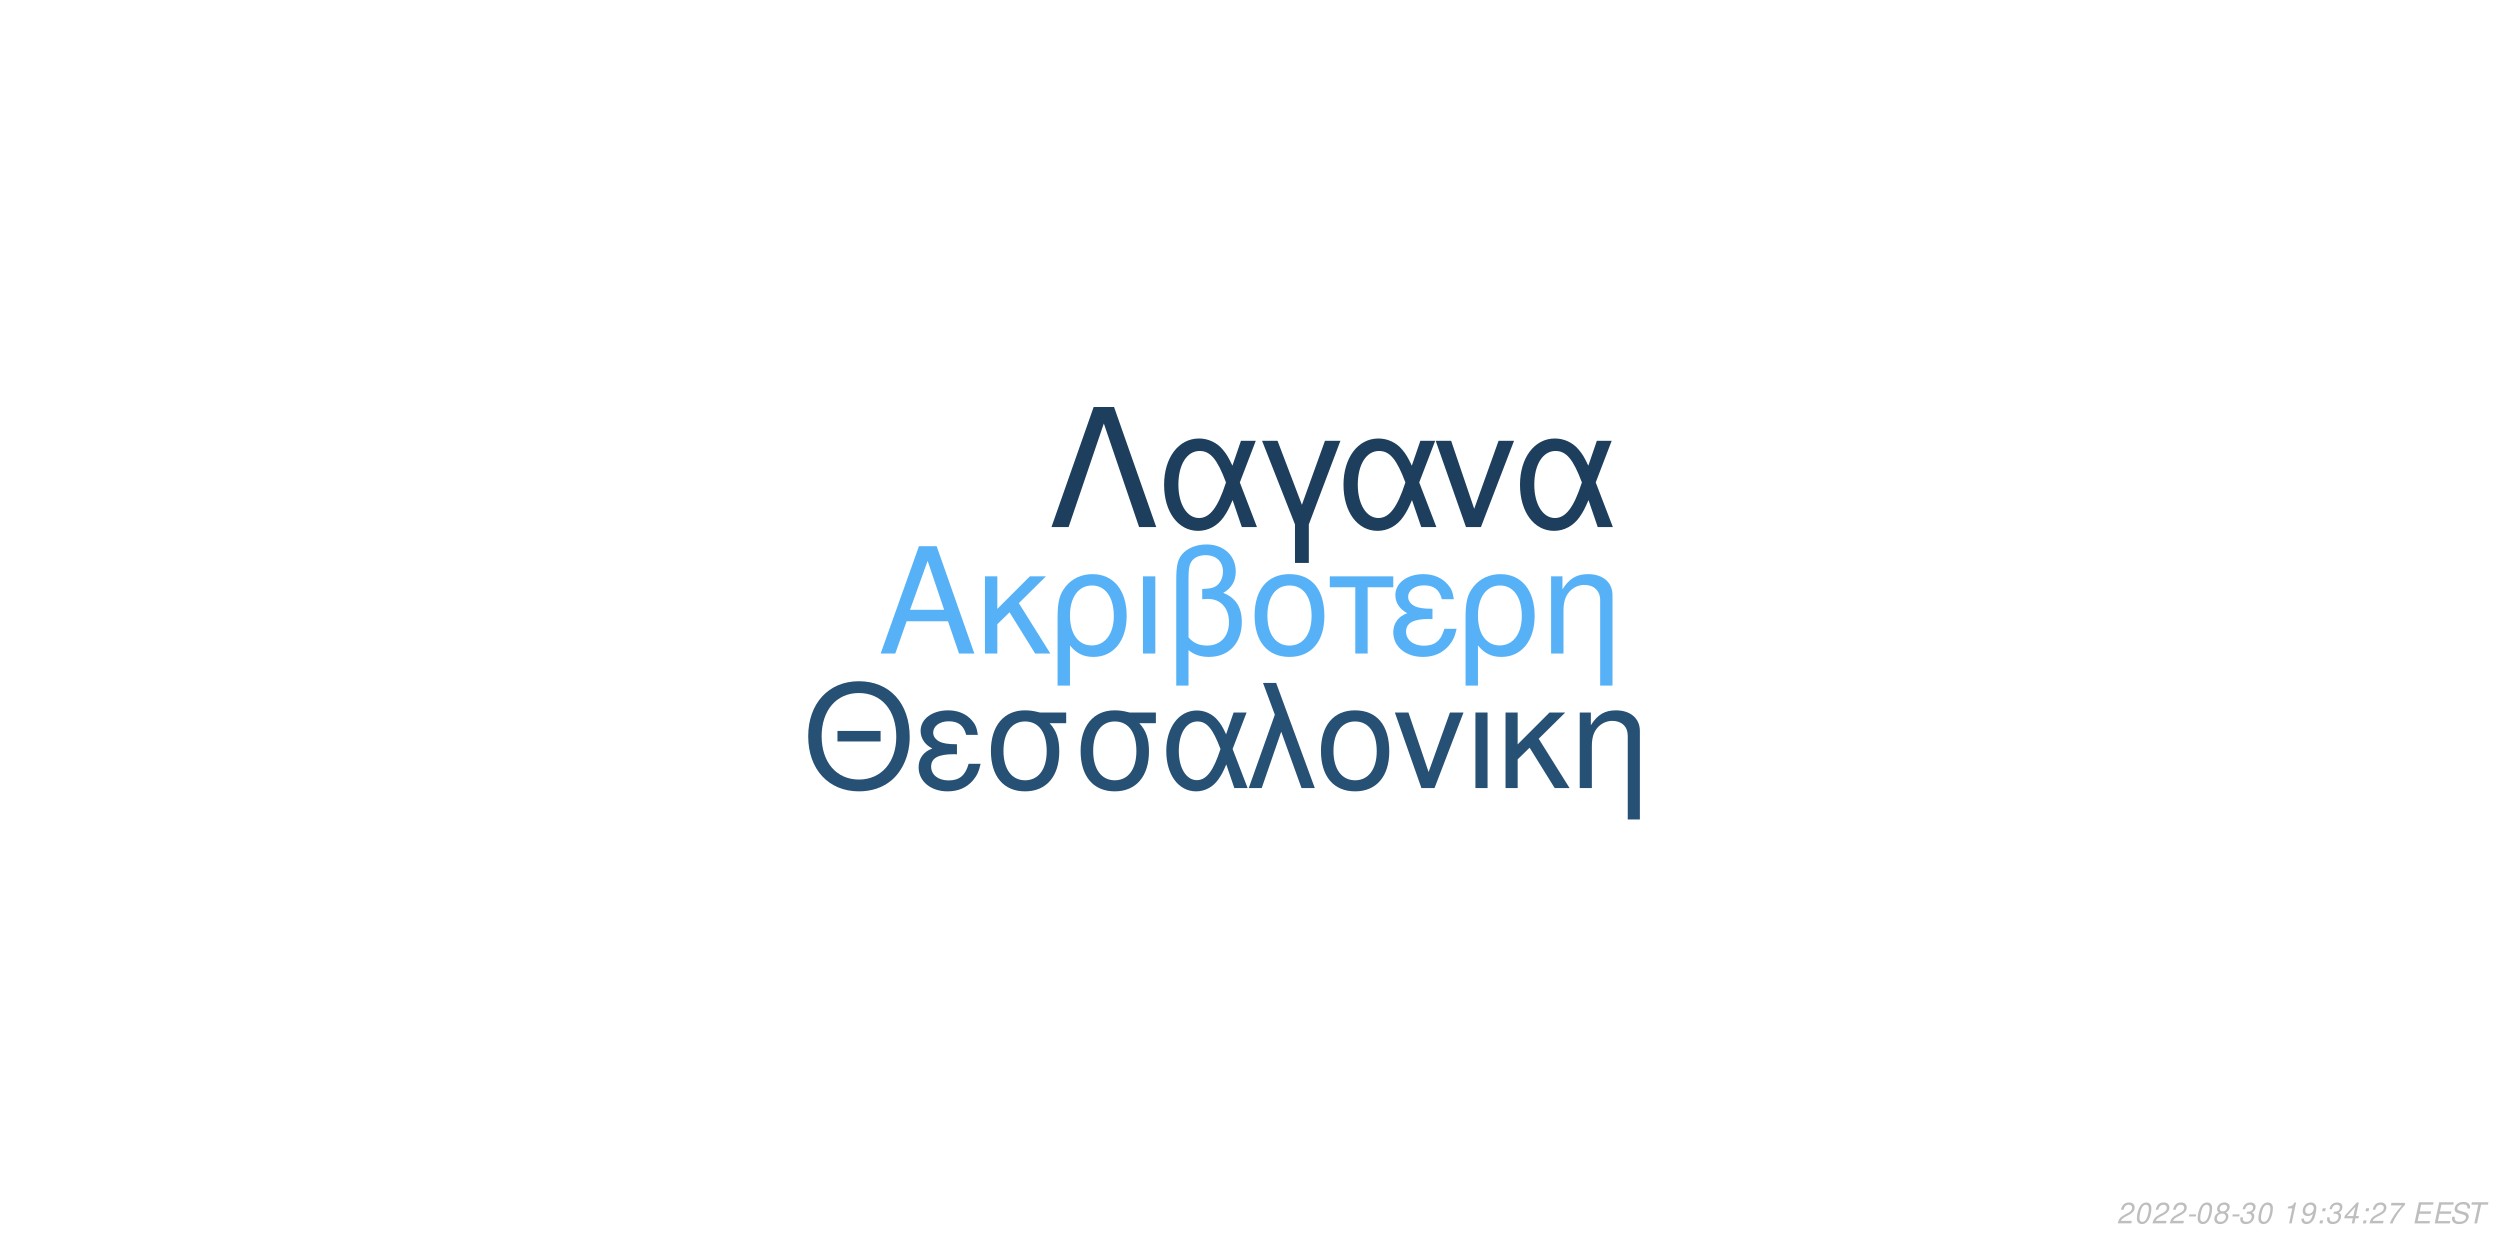
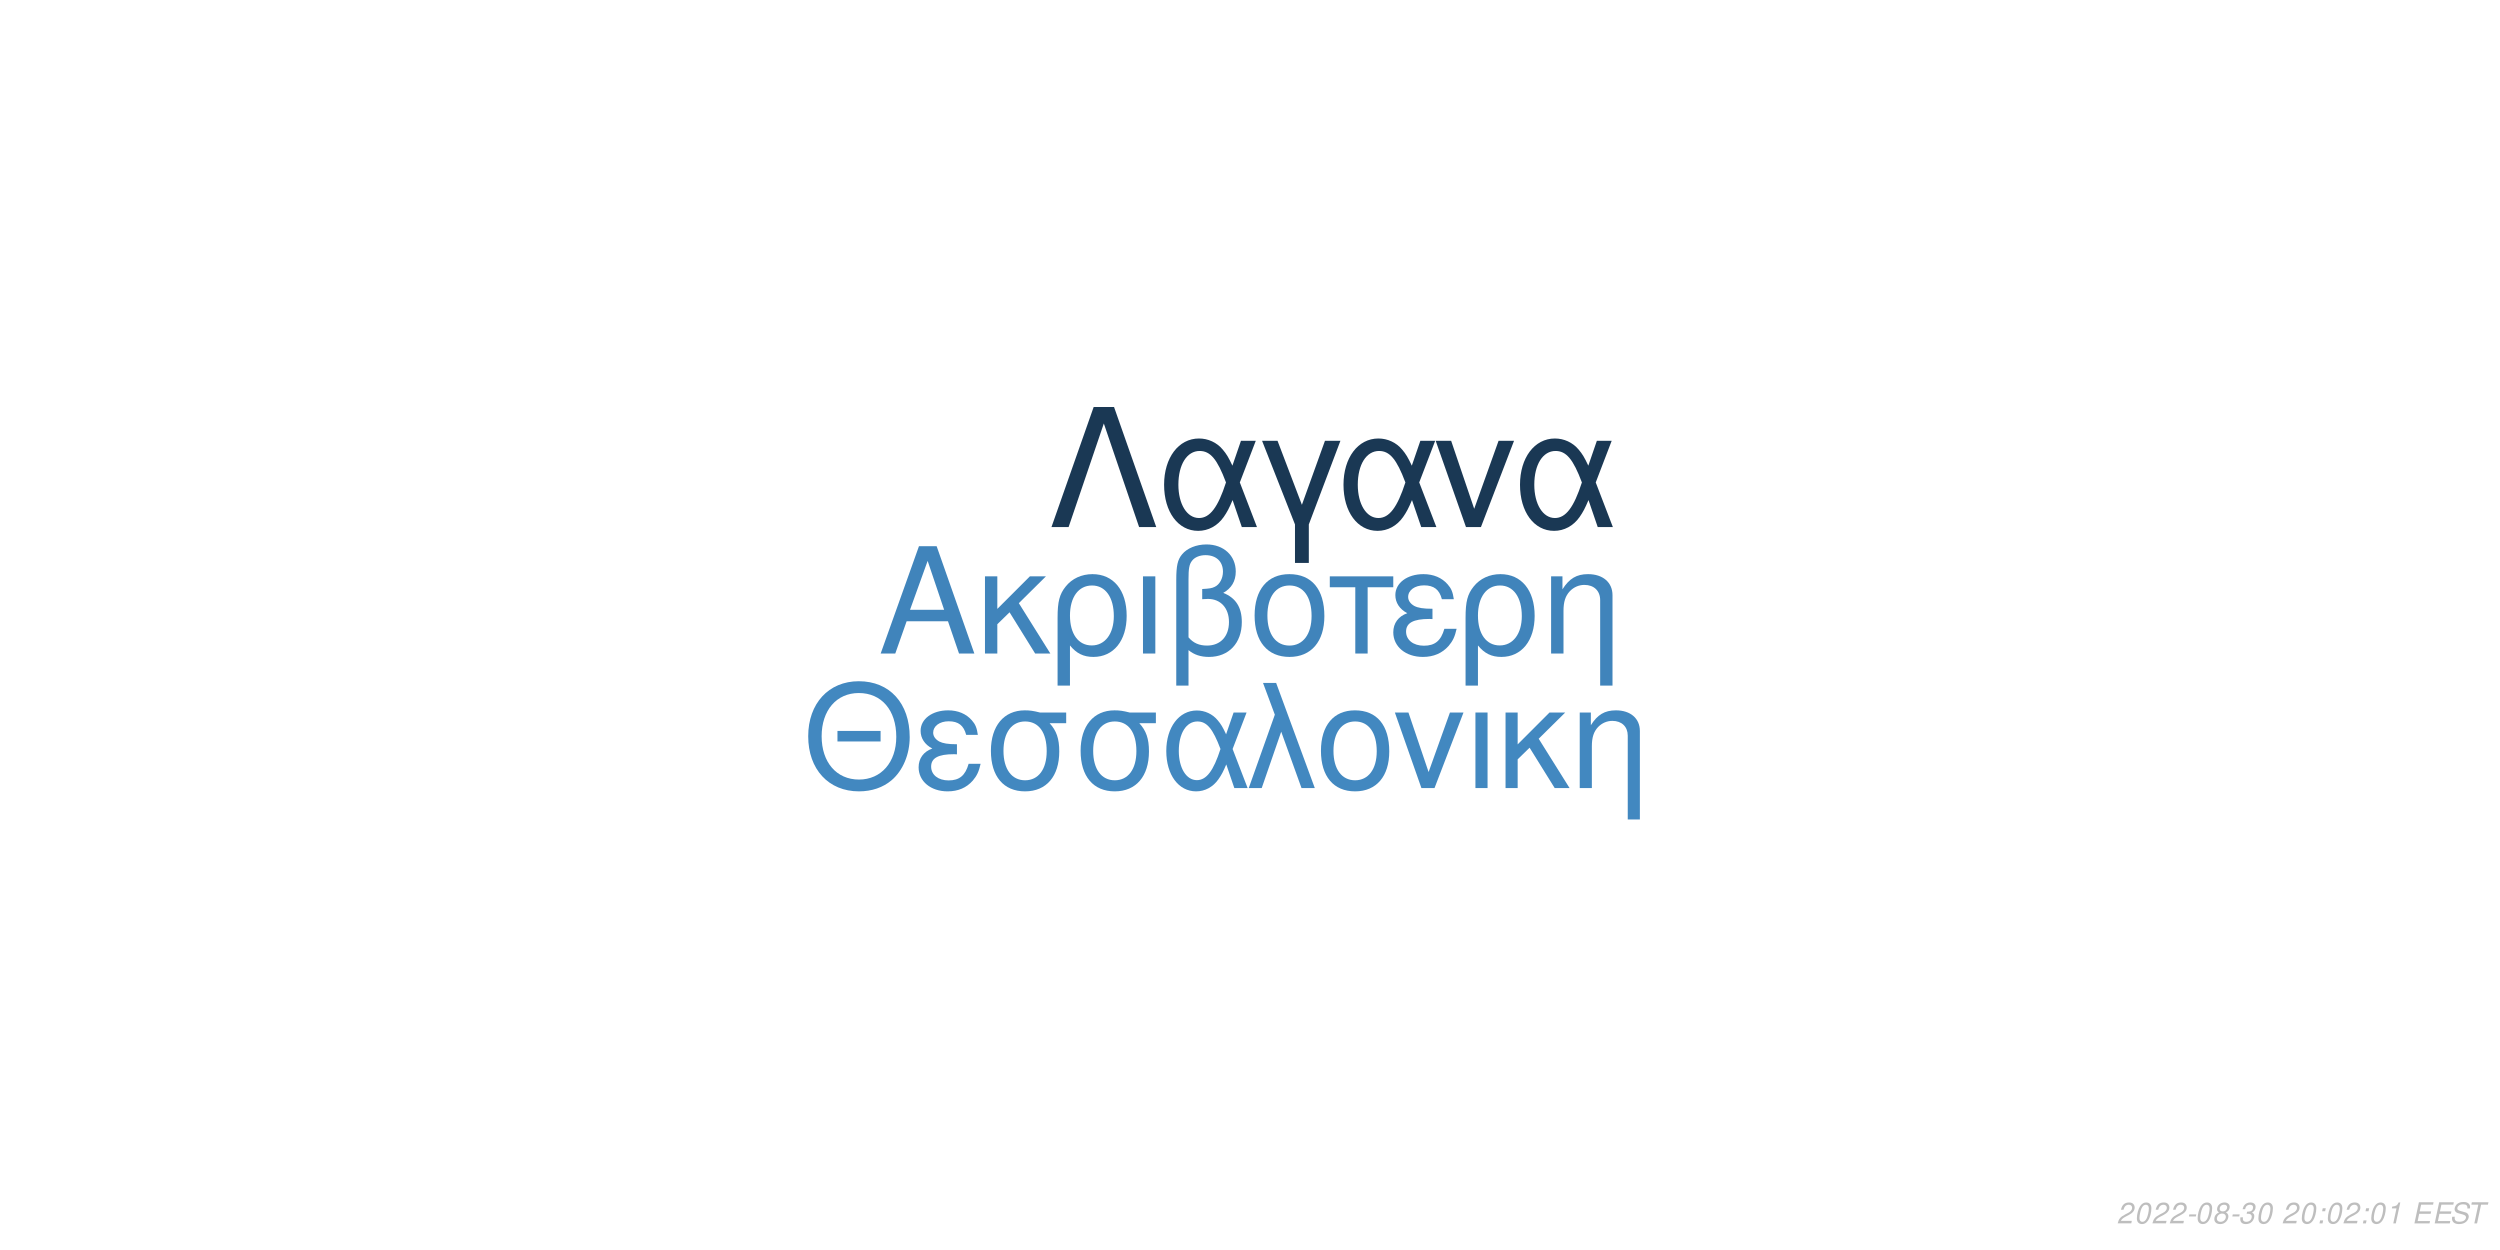
<svg xmlns="http://www.w3.org/2000/svg" xmlns:xlink="http://www.w3.org/1999/xlink" width="864pt" height="432pt" viewBox="0 0 864 432" version="1.1">
  <defs>
    <g>
      <symbol overflow="visible" id="glyph0-0">
        <path style="stroke:none;" d="" />
      </symbol>
      <symbol overflow="visible" id="glyph0-1">
        <path style="stroke:none;" d="M 24.125 -11.141 L 27.938 0 L 33.234 0 L 20.203 -37.094 L 14.094 -37.094 L 0.859 0 L 5.906 0 L 9.828 -11.141 Z M 22.797 -15.109 L 11 -15.109 L 17.094 -32.016 Z M 22.797 -15.109 " />
      </symbol>
      <symbol overflow="visible" id="glyph0-2">
        <path style="stroke:none;" d="M 7.172 -15.422 L 7.172 -26.672 L 2.906 -26.672 L 2.906 0 L 7.172 0 L 7.172 -10.125 L 11.406 -14.25 L 20.25 0 L 25.5 0 L 14.609 -17.406 L 23.969 -26.672 L 18.422 -26.672 Z M 7.172 -15.422 " />
      </symbol>
      <symbol overflow="visible" id="glyph0-3">
        <path style="stroke:none;" d="M 3 11.094 L 7.281 11.094 L 7.281 -2.797 C 9.516 -0.047 11.953 1.172 15.375 1.172 C 22.344 1.172 26.875 -4.422 26.875 -13.031 C 26.875 -21.891 22.297 -27.438 15.062 -27.438 C 11.297 -27.438 7.984 -25.906 5.797 -23.156 C 3.672 -20.516 3 -17.969 3 -12.359 Z M 14.906 -23.516 C 19.547 -23.516 22.438 -19.438 22.438 -12.922 C 22.438 -6.812 19.391 -2.797 14.812 -2.797 C 10.172 -2.797 7.281 -6.766 7.281 -13.125 C 7.281 -19.484 10.234 -23.516 14.906 -23.516 Z M 14.906 -23.516 " />
      </symbol>
      <symbol overflow="visible" id="glyph0-4">
        <path style="stroke:none;" d="M 3.516 0 L 7.781 0 L 7.781 -26.672 L 3.516 -26.672 Z M 3.516 0 " />
      </symbol>
      <symbol overflow="visible" id="glyph0-5">
        <path style="stroke:none;" d="M 4.016 11.094 L 8.25 11.094 L 8.25 -1.172 C 10.172 0.406 12.422 1.172 15.312 1.172 C 22.188 1.172 26.672 -3.609 26.672 -10.891 C 26.672 -15.984 24.578 -19.234 20.25 -20.969 C 23.109 -22.547 24.578 -25.031 24.578 -28.344 C 24.578 -33.844 20.406 -37.703 14.453 -37.703 C 10.938 -37.703 7.734 -36.391 6 -34.25 C 4.484 -32.422 4.016 -30.328 4.016 -25.391 Z M 8.25 -25.656 C 8.25 -29.359 8.5 -30.844 9.469 -32.062 C 10.375 -33.281 12.156 -34 14.094 -34 C 17.812 -34 20.156 -31.812 20.156 -28.297 C 20.156 -25.953 18.984 -23.812 17.297 -23.047 C 16.281 -22.547 15.469 -22.438 12.984 -22.297 L 12.984 -18.781 C 13.734 -18.828 14.344 -18.875 14.969 -18.875 C 19.344 -18.875 22.234 -15.719 22.234 -10.891 C 22.234 -5.906 19.281 -2.75 14.656 -2.75 C 11.953 -2.75 9.922 -3.609 8.25 -5.594 Z M 8.25 -25.656 " />
      </symbol>
      <symbol overflow="visible" id="glyph0-6">
        <path style="stroke:none;" d="M 14.094 -27.438 C 6.562 -27.438 2.094 -22.094 2.094 -13.125 C 2.094 -4.125 6.562 1.172 14.141 1.172 C 21.672 1.172 26.203 -4.172 26.203 -12.922 C 26.203 -22.188 21.828 -27.438 14.094 -27.438 Z M 14.141 -23.516 C 18.938 -23.516 21.781 -19.594 21.781 -12.984 C 21.781 -6.672 18.828 -2.75 14.141 -2.75 C 9.422 -2.75 6.516 -6.672 6.516 -13.125 C 6.516 -19.594 9.422 -23.516 14.141 -23.516 Z M 14.141 -23.516 " />
      </symbol>
      <symbol overflow="visible" id="glyph0-7">
        <path style="stroke:none;" d="M 7.891 0 L 12.156 0 L 12.156 -22.906 L 21.016 -22.906 L 21.016 -26.672 L -0.922 -26.672 L -0.922 -22.906 L 7.891 -22.906 Z M 7.891 0 " />
      </symbol>
      <symbol overflow="visible" id="glyph0-8">
        <path style="stroke:none;" d="M 14.562 -15.469 C 11.344 -15.469 9.562 -15.781 8.297 -16.438 C 6.922 -17.203 6.156 -18.328 6.156 -19.547 C 6.156 -21.891 8.453 -23.562 11.656 -23.562 C 15.062 -23.562 16.953 -22.094 17.812 -18.781 L 21.938 -18.781 C 21.578 -21.266 21.062 -22.5 19.797 -23.922 C 17.812 -26.203 14.906 -27.438 11.453 -27.438 C 5.797 -27.438 1.734 -24.375 1.734 -20.203 C 1.734 -17.609 3.156 -15.375 5.859 -13.938 C 2.797 -12.875 1.016 -10.484 1.016 -7.328 C 1.016 -2.391 5.297 1.172 11.25 1.172 C 14.969 1.172 17.906 -0.109 20.156 -2.641 C 21.578 -4.328 22.297 -5.797 22.906 -8.547 L 18.672 -8.547 C 17.5 -4.422 15.422 -2.703 11.609 -2.703 C 7.938 -2.703 5.438 -4.688 5.438 -7.578 C 5.438 -10.578 7.938 -11.953 13.484 -11.953 C 13.641 -11.953 14.094 -11.953 14.562 -11.906 Z M 14.562 -15.469 " />
      </symbol>
      <symbol overflow="visible" id="glyph0-9">
        <path style="stroke:none;" d="M 3.562 -26.672 L 3.562 0 L 7.844 0 L 7.844 -14.703 C 7.844 -17.906 8.5 -19.891 10.031 -21.531 C 11.406 -22.953 13.188 -23.719 15.062 -23.719 C 18.375 -23.719 20.516 -21.672 20.516 -18.469 L 20.516 11.094 L 24.781 11.094 L 24.781 -20.156 C 24.781 -24.578 21.469 -27.438 16.328 -27.438 C 12.359 -27.438 9.828 -25.906 7.484 -22.188 L 7.484 -26.672 Z M 3.562 -26.672 " />
      </symbol>
      <symbol overflow="visible" id="glyph1-0">
        <path style="stroke:none;" d="" />
      </symbol>
      <symbol overflow="visible" id="glyph1-1">
        <path style="stroke:none;" d="M 26.859 -19.734 L 11.953 -19.734 L 11.953 -16.094 L 26.859 -16.094 Z M 19.328 -36.922 C 8.922 -36.922 1.844 -29.25 1.844 -17.891 C 1.844 -6.484 8.875 1.141 19.391 1.141 C 23.812 1.141 27.703 -0.203 30.641 -2.688 C 34.578 -6.031 36.922 -11.656 36.922 -17.594 C 36.922 -29.297 30 -36.922 19.328 -36.922 Z M 19.328 -32.844 C 27.203 -32.844 32.281 -26.906 32.281 -17.688 C 32.281 -8.922 27.062 -2.938 19.391 -2.938 C 11.609 -2.938 6.484 -8.922 6.484 -17.891 C 6.484 -26.859 11.609 -32.844 19.328 -32.844 Z M 19.328 -32.844 " />
      </symbol>
      <symbol overflow="visible" id="glyph1-2">
        <path style="stroke:none;" d="M 14.25 -15.141 C 11.109 -15.141 9.375 -15.453 8.125 -16.094 C 6.781 -16.844 6.031 -17.938 6.031 -19.141 C 6.031 -21.422 8.266 -23.078 11.406 -23.078 C 14.75 -23.078 16.594 -21.625 17.438 -18.391 L 21.469 -18.391 C 21.125 -20.828 20.625 -22.031 19.391 -23.422 C 17.438 -25.656 14.594 -26.859 11.219 -26.859 C 5.688 -26.859 1.688 -23.875 1.688 -19.781 C 1.688 -17.234 3.094 -15.047 5.734 -13.656 C 2.734 -12.609 1 -10.266 1 -7.172 C 1 -2.344 5.188 1.141 11.016 1.141 C 14.656 1.141 17.547 -0.094 19.734 -2.594 C 21.125 -4.234 21.828 -5.688 22.422 -8.375 L 18.281 -8.375 C 17.141 -4.328 15.094 -2.641 11.359 -2.641 C 7.766 -2.641 5.328 -4.578 5.328 -7.422 C 5.328 -10.359 7.766 -11.703 13.203 -11.703 C 13.359 -11.703 13.797 -11.703 14.25 -11.656 Z M 14.25 -15.141 " />
      </symbol>
      <symbol overflow="visible" id="glyph1-3">
        <path style="stroke:none;" d="M 29 -26.109 L 19.938 -26.109 C 17.594 -26.703 16.438 -26.859 14.703 -26.859 C 7.469 -26.859 2.984 -21.469 2.984 -12.859 C 2.984 -4.031 7.375 1.141 14.797 1.141 C 22.172 1.141 26.609 -4.078 26.609 -12.656 C 26.609 -17.047 25.656 -19.828 23.266 -22.422 L 29 -22.422 Z M 14.797 -23.016 C 19.531 -23.016 22.266 -19.234 22.266 -12.75 C 22.266 -6.531 19.438 -2.688 14.797 -2.688 C 10.172 -2.688 7.328 -6.531 7.328 -12.859 C 7.328 -19.188 10.172 -23.016 14.797 -23.016 Z M 14.797 -23.016 " />
      </symbol>
      <symbol overflow="visible" id="glyph1-4">
        <path style="stroke:none;" d="M 29.344 -26.109 L 24.859 -26.109 L 22.266 -18.578 C 21.125 -21.031 20.484 -22.125 19.328 -23.469 C 17.547 -25.609 14.906 -26.812 12.156 -26.812 C 5.984 -26.812 1.594 -20.984 1.594 -12.812 C 1.594 -4.578 5.828 1.141 11.906 1.141 C 14.953 1.141 17.734 -0.344 19.625 -3.047 C 20.672 -4.531 21.281 -5.688 22.328 -8.172 L 25.109 0 L 29.703 0 L 24.516 -13.5 Z M 20.328 -13.5 C 17.891 -5.922 15.453 -2.734 12.156 -2.734 C 8.516 -2.734 5.922 -6.922 5.922 -12.812 C 5.922 -18.938 8.516 -23.016 12.359 -23.016 C 15.594 -23.016 17.688 -20.531 20.328 -13.5 Z M 20.328 -13.5 " />
      </symbol>
      <symbol overflow="visible" id="glyph1-5">
        <path style="stroke:none;" d="M 1.094 0 L 5.578 0 L 12.312 -19.484 L 19.328 0 L 23.922 0 L 10.562 -36.328 L 6.031 -36.328 L 10.109 -25.359 Z M 1.094 0 " />
      </symbol>
      <symbol overflow="visible" id="glyph1-6">
        <path style="stroke:none;" d="M 13.797 -26.859 C 6.422 -26.859 2.047 -21.625 2.047 -12.859 C 2.047 -4.031 6.422 1.141 13.859 1.141 C 21.234 1.141 25.656 -4.078 25.656 -12.656 C 25.656 -21.719 21.375 -26.859 13.797 -26.859 Z M 13.859 -23.016 C 18.531 -23.016 21.328 -19.188 21.328 -12.703 C 21.328 -6.531 18.438 -2.688 13.859 -2.688 C 9.219 -2.688 6.375 -6.531 6.375 -12.859 C 6.375 -19.188 9.219 -23.016 13.859 -23.016 Z M 13.859 -23.016 " />
      </symbol>
      <symbol overflow="visible" id="glyph1-7">
        <path style="stroke:none;" d="M 14.297 0 L 24.312 -26.109 L 19.625 -26.109 L 12.25 -5.531 L 5.281 -26.109 L 0.594 -26.109 L 9.766 0 Z M 14.297 0 " />
      </symbol>
      <symbol overflow="visible" id="glyph1-8">
        <path style="stroke:none;" d="M 3.438 0 L 7.625 0 L 7.625 -26.109 L 3.438 -26.109 Z M 3.438 0 " />
      </symbol>
      <symbol overflow="visible" id="glyph1-9">
        <path style="stroke:none;" d="M 7.031 -15.094 L 7.031 -26.109 L 2.844 -26.109 L 2.844 0 L 7.031 0 L 7.031 -9.922 L 11.156 -13.953 L 19.828 0 L 24.969 0 L 14.297 -17.047 L 23.469 -26.109 L 18.031 -26.109 Z M 7.031 -15.094 " />
      </symbol>
      <symbol overflow="visible" id="glyph1-10">
        <path style="stroke:none;" d="M 3.484 -26.109 L 3.484 0 L 7.672 0 L 7.672 -14.406 C 7.672 -17.547 8.328 -19.484 9.812 -21.078 C 11.156 -22.469 12.906 -23.219 14.75 -23.219 C 17.984 -23.219 20.078 -21.234 20.078 -18.094 L 20.078 10.859 L 24.266 10.859 L 24.266 -19.734 C 24.266 -24.062 21.031 -26.859 16 -26.859 C 12.109 -26.859 9.609 -25.359 7.328 -21.719 L 7.328 -26.109 Z M 3.484 -26.109 " />
      </symbol>
      <symbol overflow="visible" id="glyph2-0">
        <path style="stroke:none;" d="" />
      </symbol>
      <symbol overflow="visible" id="glyph2-1">
        <path style="stroke:none;" d="M 22.531 -41.484 L 15.484 -41.484 L 0.906 0 L 6.828 0 L 19 -35.797 L 31.188 0 L 37.109 0 Z M 22.531 -41.484 " />
      </symbol>
      <symbol overflow="visible" id="glyph2-2">
        <path style="stroke:none;" d="M 33.516 -29.812 L 28.391 -29.812 L 25.438 -21.219 C 24.125 -24.016 23.391 -25.266 22.078 -26.797 C 20.031 -29.25 17.016 -30.609 13.891 -30.609 C 6.828 -30.609 1.828 -23.953 1.828 -14.625 C 1.828 -5.234 6.656 1.312 13.594 1.312 C 17.078 1.312 20.266 -0.391 22.422 -3.469 C 23.609 -5.172 24.297 -6.484 25.5 -9.328 L 28.688 0 L 33.922 0 L 28 -15.422 Z M 23.219 -15.422 C 20.422 -6.766 17.641 -3.125 13.891 -3.125 C 9.734 -3.125 6.766 -7.906 6.766 -14.625 C 6.766 -21.625 9.734 -26.297 14.109 -26.297 C 17.812 -26.297 20.203 -23.453 23.219 -15.422 Z M 23.219 -15.422 " />
      </symbol>
      <symbol overflow="visible" id="glyph2-3">
        <path style="stroke:none;" d="M 12.062 12.406 L 16.844 12.406 L 16.844 -0.906 L 27.766 -29.812 L 22.422 -29.812 L 14.453 -7.688 L 6.031 -29.812 L 0.688 -29.812 L 12.062 -0.906 Z M 12.062 12.406 " />
      </symbol>
      <symbol overflow="visible" id="glyph2-4">
        <path style="stroke:none;" d="M 16.328 0 L 27.766 -29.812 L 22.422 -29.812 L 14 -6.312 L 6.031 -29.812 L 0.688 -29.812 L 11.156 0 Z M 16.328 0 " />
      </symbol>
      <symbol overflow="visible" id="glyph3-0">
        <path style="stroke:none;" d="" />
      </symbol>
      <symbol overflow="visible" id="glyph3-1">
        <path style="stroke:none;" d="M 5.234 -0.875 L 1.469 -0.875 C 1.641 -1.375 2.203 -1.891 3.109 -2.344 L 4.234 -2.938 C 5.562 -3.625 6.219 -4.469 6.219 -5.484 C 6.219 -5.938 6.062 -6.359 5.797 -6.656 C 5.469 -7.047 4.984 -7.234 4.312 -7.234 C 2.766 -7.234 1.891 -6.453 1.484 -4.734 L 2.375 -4.734 C 2.484 -5.188 2.609 -5.484 2.797 -5.75 C 3.094 -6.203 3.609 -6.453 4.188 -6.453 C 4.891 -6.453 5.344 -6.031 5.344 -5.375 C 5.344 -4.703 4.859 -4.094 4.016 -3.656 L 2.984 -3.125 C 1.234 -2.188 0.797 -1.656 0.344 -0.016 L 5.047 -0.016 Z M 5.234 -0.875 " />
      </symbol>
      <symbol overflow="visible" id="glyph3-2">
        <path style="stroke:none;" d="M 4.203 -7.234 C 3.375 -7.234 2.688 -6.812 2.125 -5.984 C 1.484 -5.047 0.984 -3.188 0.984 -1.734 C 0.984 -1.109 1.172 -0.562 1.484 -0.266 C 1.797 0.047 2.281 0.234 2.766 0.234 C 3.625 0.234 4.281 -0.156 4.859 -1.016 C 5.516 -1.953 6 -3.797 6 -5.266 C 6 -6.5 5.328 -7.234 4.203 -7.234 Z M 4.094 -6.453 C 4.734 -6.453 5.125 -5.984 5.125 -5.156 C 5.125 -4.203 4.781 -2.625 4.406 -1.812 C 3.984 -0.938 3.516 -0.547 2.875 -0.547 C 2.25 -0.547 1.875 -1.031 1.875 -1.828 C 1.875 -2.797 2.203 -4.344 2.594 -5.203 C 2.984 -6.047 3.453 -6.453 4.094 -6.453 Z M 4.094 -6.453 " />
      </symbol>
      <symbol overflow="visible" id="glyph3-3">
        <path style="stroke:none;" d="M 3.516 -3.125 L 1.125 -3.125 L 0.969 -2.406 L 3.359 -2.406 Z M 3.516 -3.125 " />
      </symbol>
      <symbol overflow="visible" id="glyph3-4">
        <path style="stroke:none;" d="M 4.766 -3.797 C 5.078 -3.969 5.234 -4.078 5.438 -4.234 C 5.812 -4.594 6.062 -5.172 6.062 -5.734 C 6.062 -6.625 5.344 -7.234 4.266 -7.234 C 2.812 -7.234 1.703 -6.219 1.703 -4.875 C 1.703 -4.406 1.875 -4.125 2.359 -3.812 C 1.297 -3.312 0.75 -2.516 0.75 -1.469 C 0.75 -0.438 1.547 0.234 2.812 0.234 C 3.656 0.234 4.359 -0.094 4.938 -0.734 C 5.359 -1.234 5.609 -1.859 5.609 -2.438 C 5.609 -3.047 5.312 -3.516 4.766 -3.797 Z M 4.109 -6.453 C 4.797 -6.453 5.188 -6.125 5.188 -5.578 C 5.188 -5.266 5.062 -4.922 4.859 -4.672 C 4.562 -4.312 4.188 -4.156 3.656 -4.156 C 2.984 -4.156 2.594 -4.453 2.594 -4.984 C 2.594 -5.859 3.203 -6.453 4.109 -6.453 Z M 3.453 -3.406 C 4.234 -3.406 4.734 -2.984 4.734 -2.312 C 4.734 -1.312 3.922 -0.547 2.875 -0.547 C 2.125 -0.547 1.625 -0.969 1.625 -1.625 C 1.625 -2.609 2.438 -3.406 3.453 -3.406 Z M 3.453 -3.406 " />
      </symbol>
      <symbol overflow="visible" id="glyph3-5">
        <path style="stroke:none;" d="M 2.922 -3.312 C 3.125 -3.344 3.234 -3.344 3.375 -3.344 C 4.203 -3.344 4.688 -3 4.688 -2.406 C 4.688 -1.312 3.906 -0.547 2.781 -0.547 C 2.047 -0.547 1.594 -0.938 1.594 -1.562 C 1.594 -1.719 1.609 -1.844 1.656 -2.094 L 0.766 -2.094 C 0.734 -1.797 0.719 -1.641 0.719 -1.469 C 0.719 -0.375 1.406 0.234 2.641 0.234 C 3.547 0.234 4.297 -0.078 4.812 -0.656 C 5.266 -1.156 5.562 -1.875 5.562 -2.547 C 5.562 -3.125 5.344 -3.453 4.797 -3.734 C 5.641 -4.234 6.016 -4.844 6.016 -5.734 C 6.016 -6.656 5.312 -7.234 4.203 -7.234 C 3.375 -7.234 2.672 -6.938 2.188 -6.375 C 1.891 -6.031 1.703 -5.641 1.516 -4.906 L 2.391 -4.906 C 2.5 -5.359 2.594 -5.594 2.734 -5.812 C 3.047 -6.234 3.516 -6.453 4.078 -6.453 C 4.734 -6.453 5.141 -6.125 5.141 -5.578 C 5.141 -5.188 5.016 -4.797 4.797 -4.547 C 4.516 -4.234 4 -4.062 3.266 -4.062 L 3.078 -4.062 Z M 2.922 -3.312 " />
      </symbol>
      <symbol overflow="visible" id="glyph3-6">
        <path style="stroke:none;" d="" />
      </symbol>
      <symbol overflow="visible" id="glyph3-7">
+         <path style="stroke:none;" d="M 2.359 -1.031 L 1.312 -1.031 L 1.094 0 L 2.141 0 Z M 3.266 -5.234 L 2.219 -5.234 L 2 -4.203 L 3.047 -4.203 Z M 3.266 -5.234 " />
+       </symbol>
+       <symbol overflow="visible" id="glyph3-8">
        <path style="stroke:none;" d="M 3.703 -5.188 L 2.594 0 L 3.469 0 L 5.016 -7.234 L 4.438 -7.234 C 3.906 -6.156 3.688 -6.016 2.234 -5.812 L 2.109 -5.188 Z M 3.703 -5.188 " />
      </symbol>
-       <symbol overflow="visible" id="glyph3-8">
-         <path style="stroke:none;" d="M 0.844 -1.656 C 0.844 -1.547 0.844 -1.438 0.844 -1.375 C 0.844 -0.406 1.531 0.234 2.578 0.234 C 3.203 0.234 3.766 0.016 4.297 -0.438 C 4.938 -1 5.312 -1.656 5.594 -2.719 C 5.844 -3.672 6.016 -4.766 6.016 -5.375 C 6.016 -5.844 5.844 -6.328 5.547 -6.656 C 5.203 -7.031 4.703 -7.234 4.062 -7.234 C 2.516 -7.234 1.297 -5.938 1.297 -4.266 C 1.297 -3.203 1.984 -2.547 3.047 -2.547 C 3.484 -2.547 3.953 -2.672 4.281 -2.891 C 4.406 -2.984 4.547 -3.078 4.828 -3.344 C 4.438 -1.484 3.703 -0.547 2.703 -0.547 C 2.109 -0.547 1.719 -0.938 1.719 -1.547 L 1.719 -1.656 Z M 3.953 -6.453 C 4.625 -6.453 5.141 -5.953 5.141 -5.281 C 5.141 -4.188 4.312 -3.312 3.297 -3.312 C 2.594 -3.312 2.172 -3.734 2.172 -4.453 C 2.172 -5.562 2.984 -6.453 3.953 -6.453 Z M 3.953 -6.453 " />
-       </symbol>
      <symbol overflow="visible" id="glyph3-9">
-         <path style="stroke:none;" d="M 2.359 -1.031 L 1.312 -1.031 L 1.094 0 L 2.141 0 Z M 3.266 -5.234 L 2.219 -5.234 L 2 -4.203 L 3.047 -4.203 Z M 3.266 -5.234 " />
+         <path style="stroke:none;" d="M 2.547 -3.312 L 6.5 -3.312 L 6.688 -4.141 L 2.719 -4.141 L 3.219 -6.469 L 7.344 -6.469 L 7.516 -7.297 L 2.453 -7.297 L 0.906 0 L 6.125 0 L 6.297 -0.812 L 2.016 -0.812 Z M 2.547 -3.312 " />
      </symbol>
      <symbol overflow="visible" id="glyph3-10">
-         <path style="stroke:none;" d="M 3.625 -1.75 L 3.266 0 L 4.141 0 L 4.516 -1.75 L 5.562 -1.75 L 5.734 -2.531 L 4.688 -2.531 L 5.688 -7.234 L 5.016 -7.234 L 0.844 -2.672 L 0.641 -1.75 Z M 3.797 -2.531 L 1.594 -2.531 L 4.469 -5.703 Z M 3.797 -2.531 " />
+         <path style="stroke:none;" d="M 7.062 -5.156 C 7.125 -5.438 7.141 -5.562 7.141 -5.703 C 7.141 -6.156 6.938 -6.594 6.594 -6.891 C 6.188 -7.25 5.656 -7.406 4.875 -7.406 C 3.844 -7.406 3.047 -7.125 2.5 -6.562 C 2.094 -6.141 1.781 -5.438 1.781 -4.922 C 1.781 -4.297 2.219 -3.766 2.891 -3.562 L 4.594 -3.094 C 5.406 -2.859 5.734 -2.578 5.734 -2.094 C 5.734 -1.781 5.547 -1.406 5.266 -1.141 C 4.844 -0.766 4.266 -0.578 3.453 -0.578 C 2.328 -0.578 1.812 -0.984 1.812 -1.906 C 1.812 -2.047 1.812 -2.125 1.844 -2.312 L 0.984 -2.312 C 0.906 -2.062 0.891 -1.906 0.891 -1.688 C 0.891 -0.484 1.797 0.234 3.297 0.234 C 4.359 0.234 5.234 -0.062 5.812 -0.609 C 6.344 -1.078 6.688 -1.797 6.688 -2.375 C 6.688 -2.641 6.609 -2.906 6.453 -3.156 C 6.234 -3.5 5.938 -3.703 5.469 -3.828 L 3.75 -4.312 C 2.984 -4.547 2.734 -4.734 2.734 -5.188 C 2.734 -5.547 2.875 -5.844 3.188 -6.109 C 3.547 -6.438 4.031 -6.594 4.703 -6.594 C 5.266 -6.594 5.688 -6.484 5.906 -6.297 C 6.094 -6.125 6.219 -5.797 6.219 -5.516 C 6.219 -5.422 6.203 -5.344 6.188 -5.156 Z M 7.062 -5.156 " />
      </symbol>
      <symbol overflow="visible" id="glyph3-11">
-         <path style="stroke:none;" d="M 6.703 -7.094 L 1.953 -7.094 L 1.766 -6.219 L 5.594 -6.219 C 3.344 -3.688 2.266 -2.109 1.375 0 L 2.344 0 C 3.031 -1.906 4.828 -4.594 6.547 -6.281 Z M 6.703 -7.094 " />
-       </symbol>
-       <symbol overflow="visible" id="glyph3-12">
-         <path style="stroke:none;" d="M 2.547 -3.312 L 6.5 -3.312 L 6.688 -4.141 L 2.719 -4.141 L 3.219 -6.469 L 7.344 -6.469 L 7.516 -7.297 L 2.453 -7.297 L 0.906 0 L 6.125 0 L 6.297 -0.812 L 2.016 -0.812 Z M 2.547 -3.312 " />
-       </symbol>
-       <symbol overflow="visible" id="glyph3-13">
-         <path style="stroke:none;" d="M 7.062 -5.156 C 7.125 -5.438 7.141 -5.562 7.141 -5.703 C 7.141 -6.156 6.938 -6.594 6.594 -6.891 C 6.188 -7.25 5.656 -7.406 4.875 -7.406 C 3.844 -7.406 3.047 -7.125 2.5 -6.562 C 2.094 -6.141 1.781 -5.438 1.781 -4.922 C 1.781 -4.297 2.219 -3.766 2.891 -3.562 L 4.594 -3.094 C 5.406 -2.859 5.734 -2.578 5.734 -2.094 C 5.734 -1.781 5.547 -1.406 5.266 -1.141 C 4.844 -0.766 4.266 -0.578 3.453 -0.578 C 2.328 -0.578 1.812 -0.984 1.812 -1.906 C 1.812 -2.047 1.812 -2.125 1.844 -2.312 L 0.984 -2.312 C 0.906 -2.062 0.891 -1.906 0.891 -1.688 C 0.891 -0.484 1.797 0.234 3.297 0.234 C 4.359 0.234 5.234 -0.062 5.812 -0.609 C 6.344 -1.078 6.688 -1.797 6.688 -2.375 C 6.688 -2.641 6.609 -2.906 6.453 -3.156 C 6.234 -3.5 5.938 -3.703 5.469 -3.828 L 3.75 -4.312 C 2.984 -4.547 2.734 -4.734 2.734 -5.188 C 2.734 -5.547 2.875 -5.844 3.188 -6.109 C 3.547 -6.438 4.031 -6.594 4.703 -6.594 C 5.266 -6.594 5.688 -6.484 5.906 -6.297 C 6.094 -6.125 6.219 -5.797 6.219 -5.516 C 6.219 -5.422 6.203 -5.344 6.188 -5.156 Z M 7.062 -5.156 " />
-       </symbol>
-       <symbol overflow="visible" id="glyph3-14">
        <path style="stroke:none;" d="M 4.938 -6.469 L 7.312 -6.469 L 7.484 -7.297 L 1.75 -7.297 L 1.578 -6.469 L 3.984 -6.469 L 2.609 0 L 3.547 0 Z M 4.938 -6.469 " />
      </symbol>
    </g>
  </defs>
  <g id="surface1">
    <rect x="0" y="0" width="864" height="432" style="fill:rgb(100%,100%,100%);fill-opacity:1;stroke:none;" />
-     <g style="fill:rgb(33.725%,69.412%,96.863%);fill-opacity:1;">
+     <g style="fill:rgb(25.098%,51.765%,73.333%);fill-opacity:1;">
      <use xlink:href="#glyph0-1" x="303.5" y="225.861" />
      <use xlink:href="#glyph0-2" x="337.5" y="225.861" />
      <use xlink:href="#glyph0-3" x="362.5" y="225.861" />
      <use xlink:href="#glyph0-4" x="391.5" y="225.861" />
      <use xlink:href="#glyph0-5" x="402.5" y="225.861" />
      <use xlink:href="#glyph0-6" x="431.5" y="225.861" />
      <use xlink:href="#glyph0-7" x="460.5" y="225.861" />
      <use xlink:href="#glyph0-8" x="480.5" y="225.861" />
      <use xlink:href="#glyph0-3" x="503.5" y="225.861" />
      <use xlink:href="#glyph0-9" x="532.5" y="225.861" />
    </g>
-     <g style="fill:rgb(14.902%,31.373%,45.49%);fill-opacity:1;">
+     <g style="fill:rgb(25.882%,53.333%,75.294%);fill-opacity:1;">
      <use xlink:href="#glyph1-1" x="277.473" y="272.354" />
      <use xlink:href="#glyph1-2" x="316.473" y="272.354" />
      <use xlink:href="#glyph1-3" x="339.473" y="272.354" />
      <use xlink:href="#glyph1-3" x="370.473" y="272.354" />
      <use xlink:href="#glyph1-4" x="401.473" y="272.354" />
      <use xlink:href="#glyph1-5" x="430.473" y="272.354" />
      <use xlink:href="#glyph1-6" x="454.473" y="272.354" />
      <use xlink:href="#glyph1-7" x="481.473" y="272.354" />
      <use xlink:href="#glyph1-8" x="506.473" y="272.354" />
      <use xlink:href="#glyph1-9" x="517.473" y="272.354" />
      <use xlink:href="#glyph1-10" x="542.473" y="272.354" />
    </g>
-     <g style="fill:rgb(11.373%,24.314%,36.078%);fill-opacity:1;">
+     <g style="fill:rgb(10.196%,21.961%,32.941%);fill-opacity:1;">
      <use xlink:href="#glyph2-1" x="362.484" y="182.152" />
      <use xlink:href="#glyph2-2" x="400.484" y="182.152" />
      <use xlink:href="#glyph2-3" x="435.484" y="182.152" />
      <use xlink:href="#glyph2-2" x="462.484" y="182.152" />
      <use xlink:href="#glyph2-4" x="495.484" y="182.152" />
      <use xlink:href="#glyph2-2" x="523.484" y="182.152" />
    </g>
    <g style="fill:rgb(74.51%,74.51%,74.51%);fill-opacity:1;">
      <use xlink:href="#glyph3-1" x="731.52" y="422.81" />
      <use xlink:href="#glyph3-2" x="737.52" y="422.81" />
      <use xlink:href="#glyph3-1" x="743.52" y="422.81" />
      <use xlink:href="#glyph3-1" x="749.52" y="422.81" />
      <use xlink:href="#glyph3-3" x="755.52" y="422.81" />
      <use xlink:href="#glyph3-2" x="758.52" y="422.81" />
      <use xlink:href="#glyph3-4" x="764.52" y="422.81" />
      <use xlink:href="#glyph3-3" x="770.52" y="422.81" />
      <use xlink:href="#glyph3-5" x="773.52" y="422.81" />
      <use xlink:href="#glyph3-2" x="779.52" y="422.81" />
      <use xlink:href="#glyph3-6" x="785.52" y="422.81" />
-       <use xlink:href="#glyph3-7" x="788.52" y="422.81" />
-       <use xlink:href="#glyph3-8" x="794.52" y="422.81" />
-       <use xlink:href="#glyph3-9" x="800.52" y="422.81" />
-       <use xlink:href="#glyph3-5" x="803.52" y="422.81" />
-       <use xlink:href="#glyph3-10" x="809.52" y="422.81" />
-       <use xlink:href="#glyph3-9" x="815.52" y="422.81" />
-       <use xlink:href="#glyph3-1" x="818.52" y="422.81" />
-       <use xlink:href="#glyph3-11" x="824.52" y="422.81" />
+       <use xlink:href="#glyph3-1" x="788.52" y="422.81" />
+       <use xlink:href="#glyph3-2" x="794.52" y="422.81" />
+       <use xlink:href="#glyph3-7" x="800.52" y="422.81" />
+       <use xlink:href="#glyph3-2" x="803.52" y="422.81" />
+       <use xlink:href="#glyph3-1" x="809.52" y="422.81" />
+       <use xlink:href="#glyph3-7" x="815.52" y="422.81" />
+       <use xlink:href="#glyph3-2" x="818.52" y="422.81" />
+       <use xlink:href="#glyph3-8" x="824.52" y="422.81" />
      <use xlink:href="#glyph3-6" x="830.52" y="422.81" />
-       <use xlink:href="#glyph3-12" x="833.52" y="422.81" />
-       <use xlink:href="#glyph3-12" x="840.52" y="422.81" />
-       <use xlink:href="#glyph3-13" x="846.52" y="422.81" />
-       <use xlink:href="#glyph3-14" x="852.52" y="422.81" />
+       <use xlink:href="#glyph3-9" x="833.52" y="422.81" />
+       <use xlink:href="#glyph3-9" x="840.52" y="422.81" />
+       <use xlink:href="#glyph3-10" x="846.52" y="422.81" />
+       <use xlink:href="#glyph3-11" x="852.52" y="422.81" />
    </g>
  </g>
</svg>
